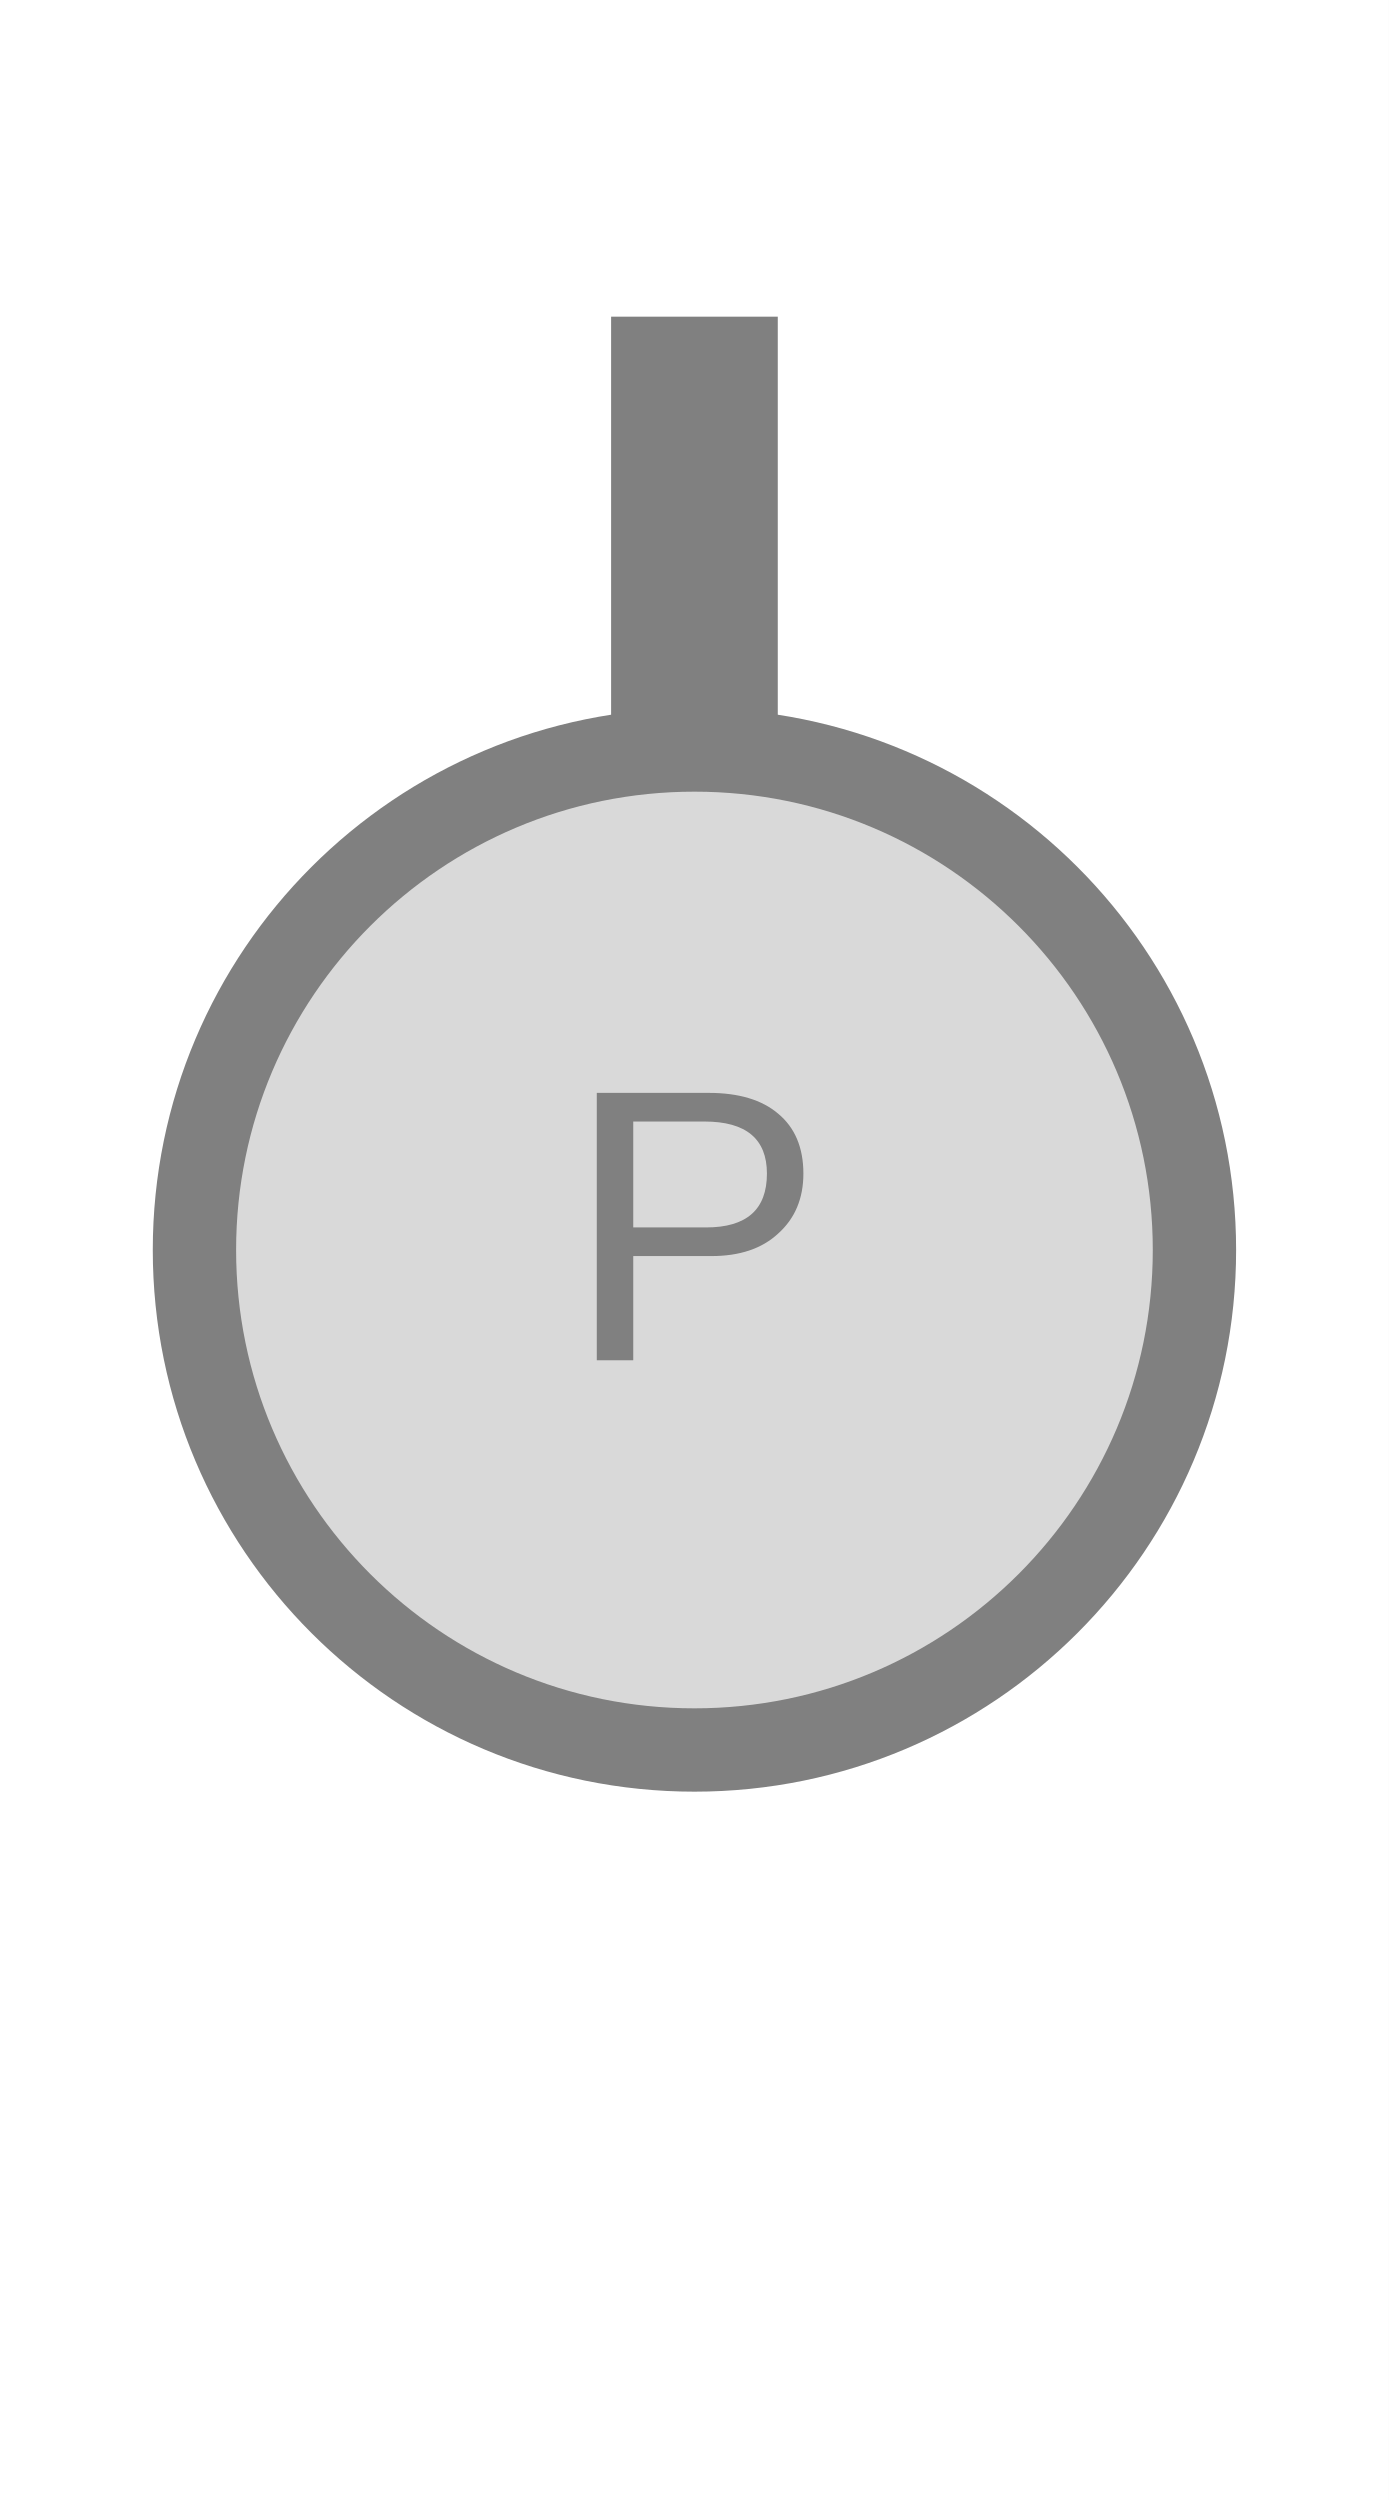
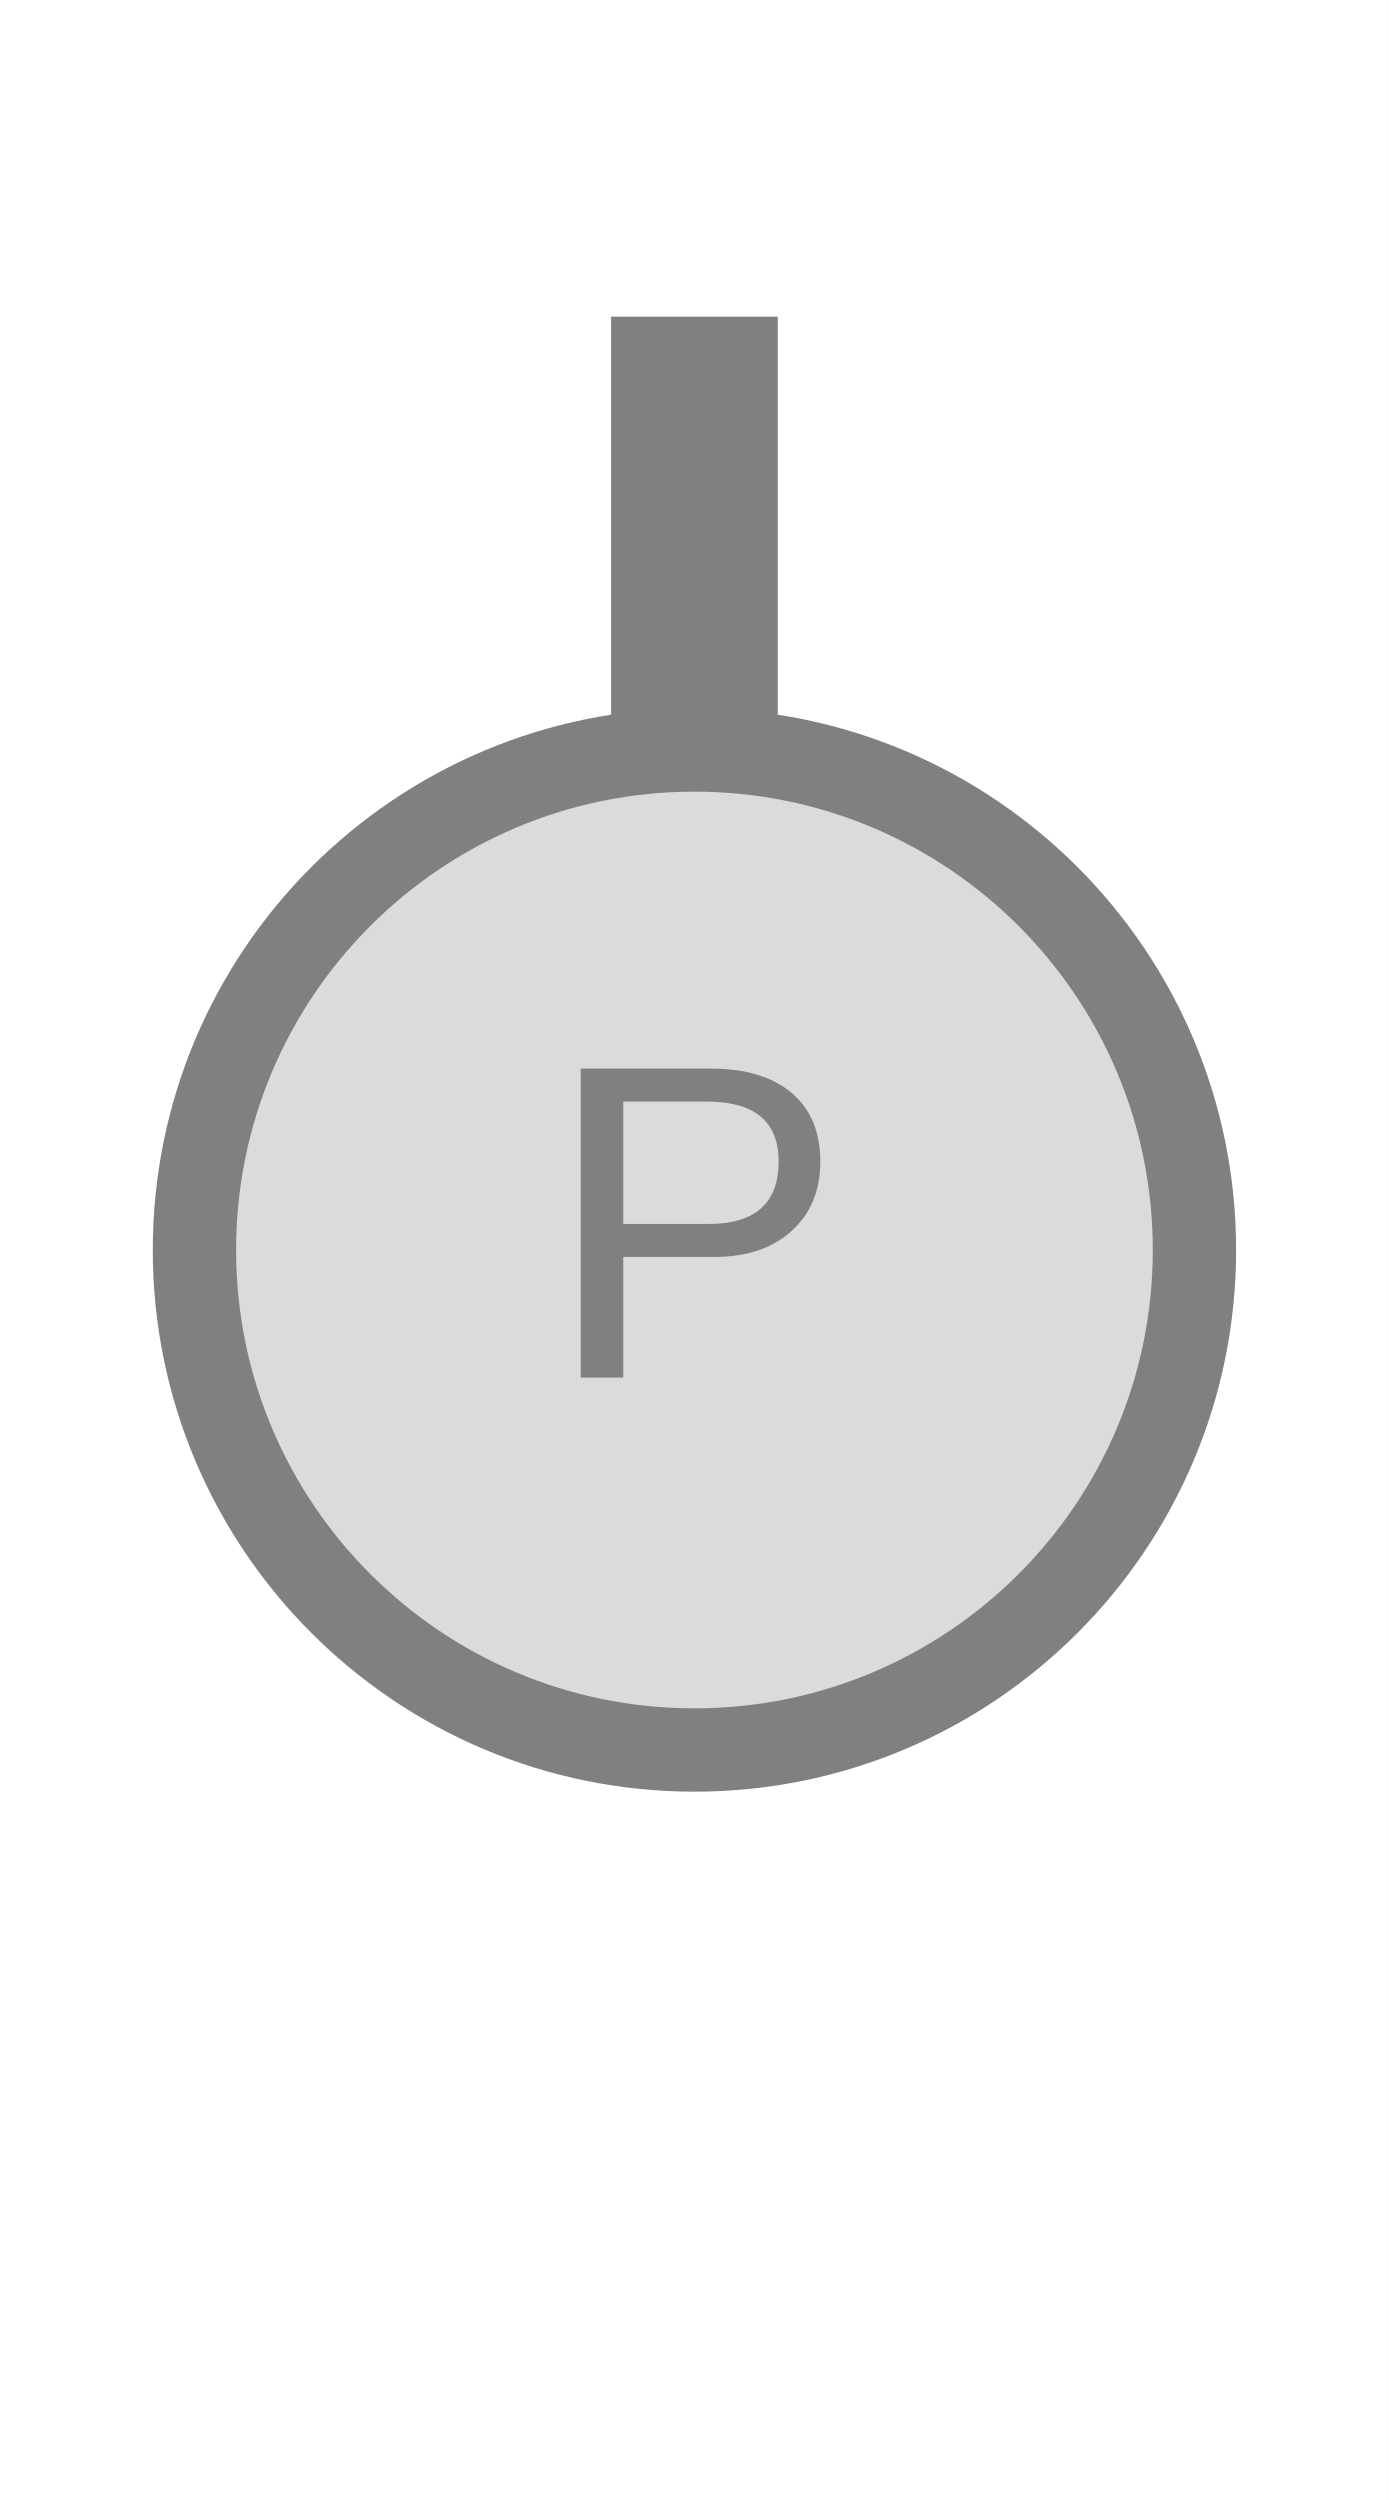
<svg xmlns="http://www.w3.org/2000/svg" width="25" height="45" viewBox="0 0 25 45">
  <rect x="0" y="0" width="25" height="45" fill="white" />
  <rect x="11.00" y="5.70" width="3.00" height="8.55" fill="#808080" />
-   <circle cx="12.50" cy="22.50" r="9.00" fill="#d9d9d9" stroke="#808080" stroke-width="1.50" />
-   <text x="12.50" y="22.50" text-anchor="middle" dominant-baseline="middle" fill="#808080" font-size="7.00" font-family="Arial, sans-serif">P</text>
+   <circle cx="12.50" cy="22.50" r="9.00" fill="#dbdbdb" stroke="#808080" stroke-width="1.50" />
+   <text x="12.50" y="22.50" text-anchor="middle" dominant-baseline="middle" fill="#808080" font-size="8.10" font-family="Arial, sans-serif">P</text>
</svg>
